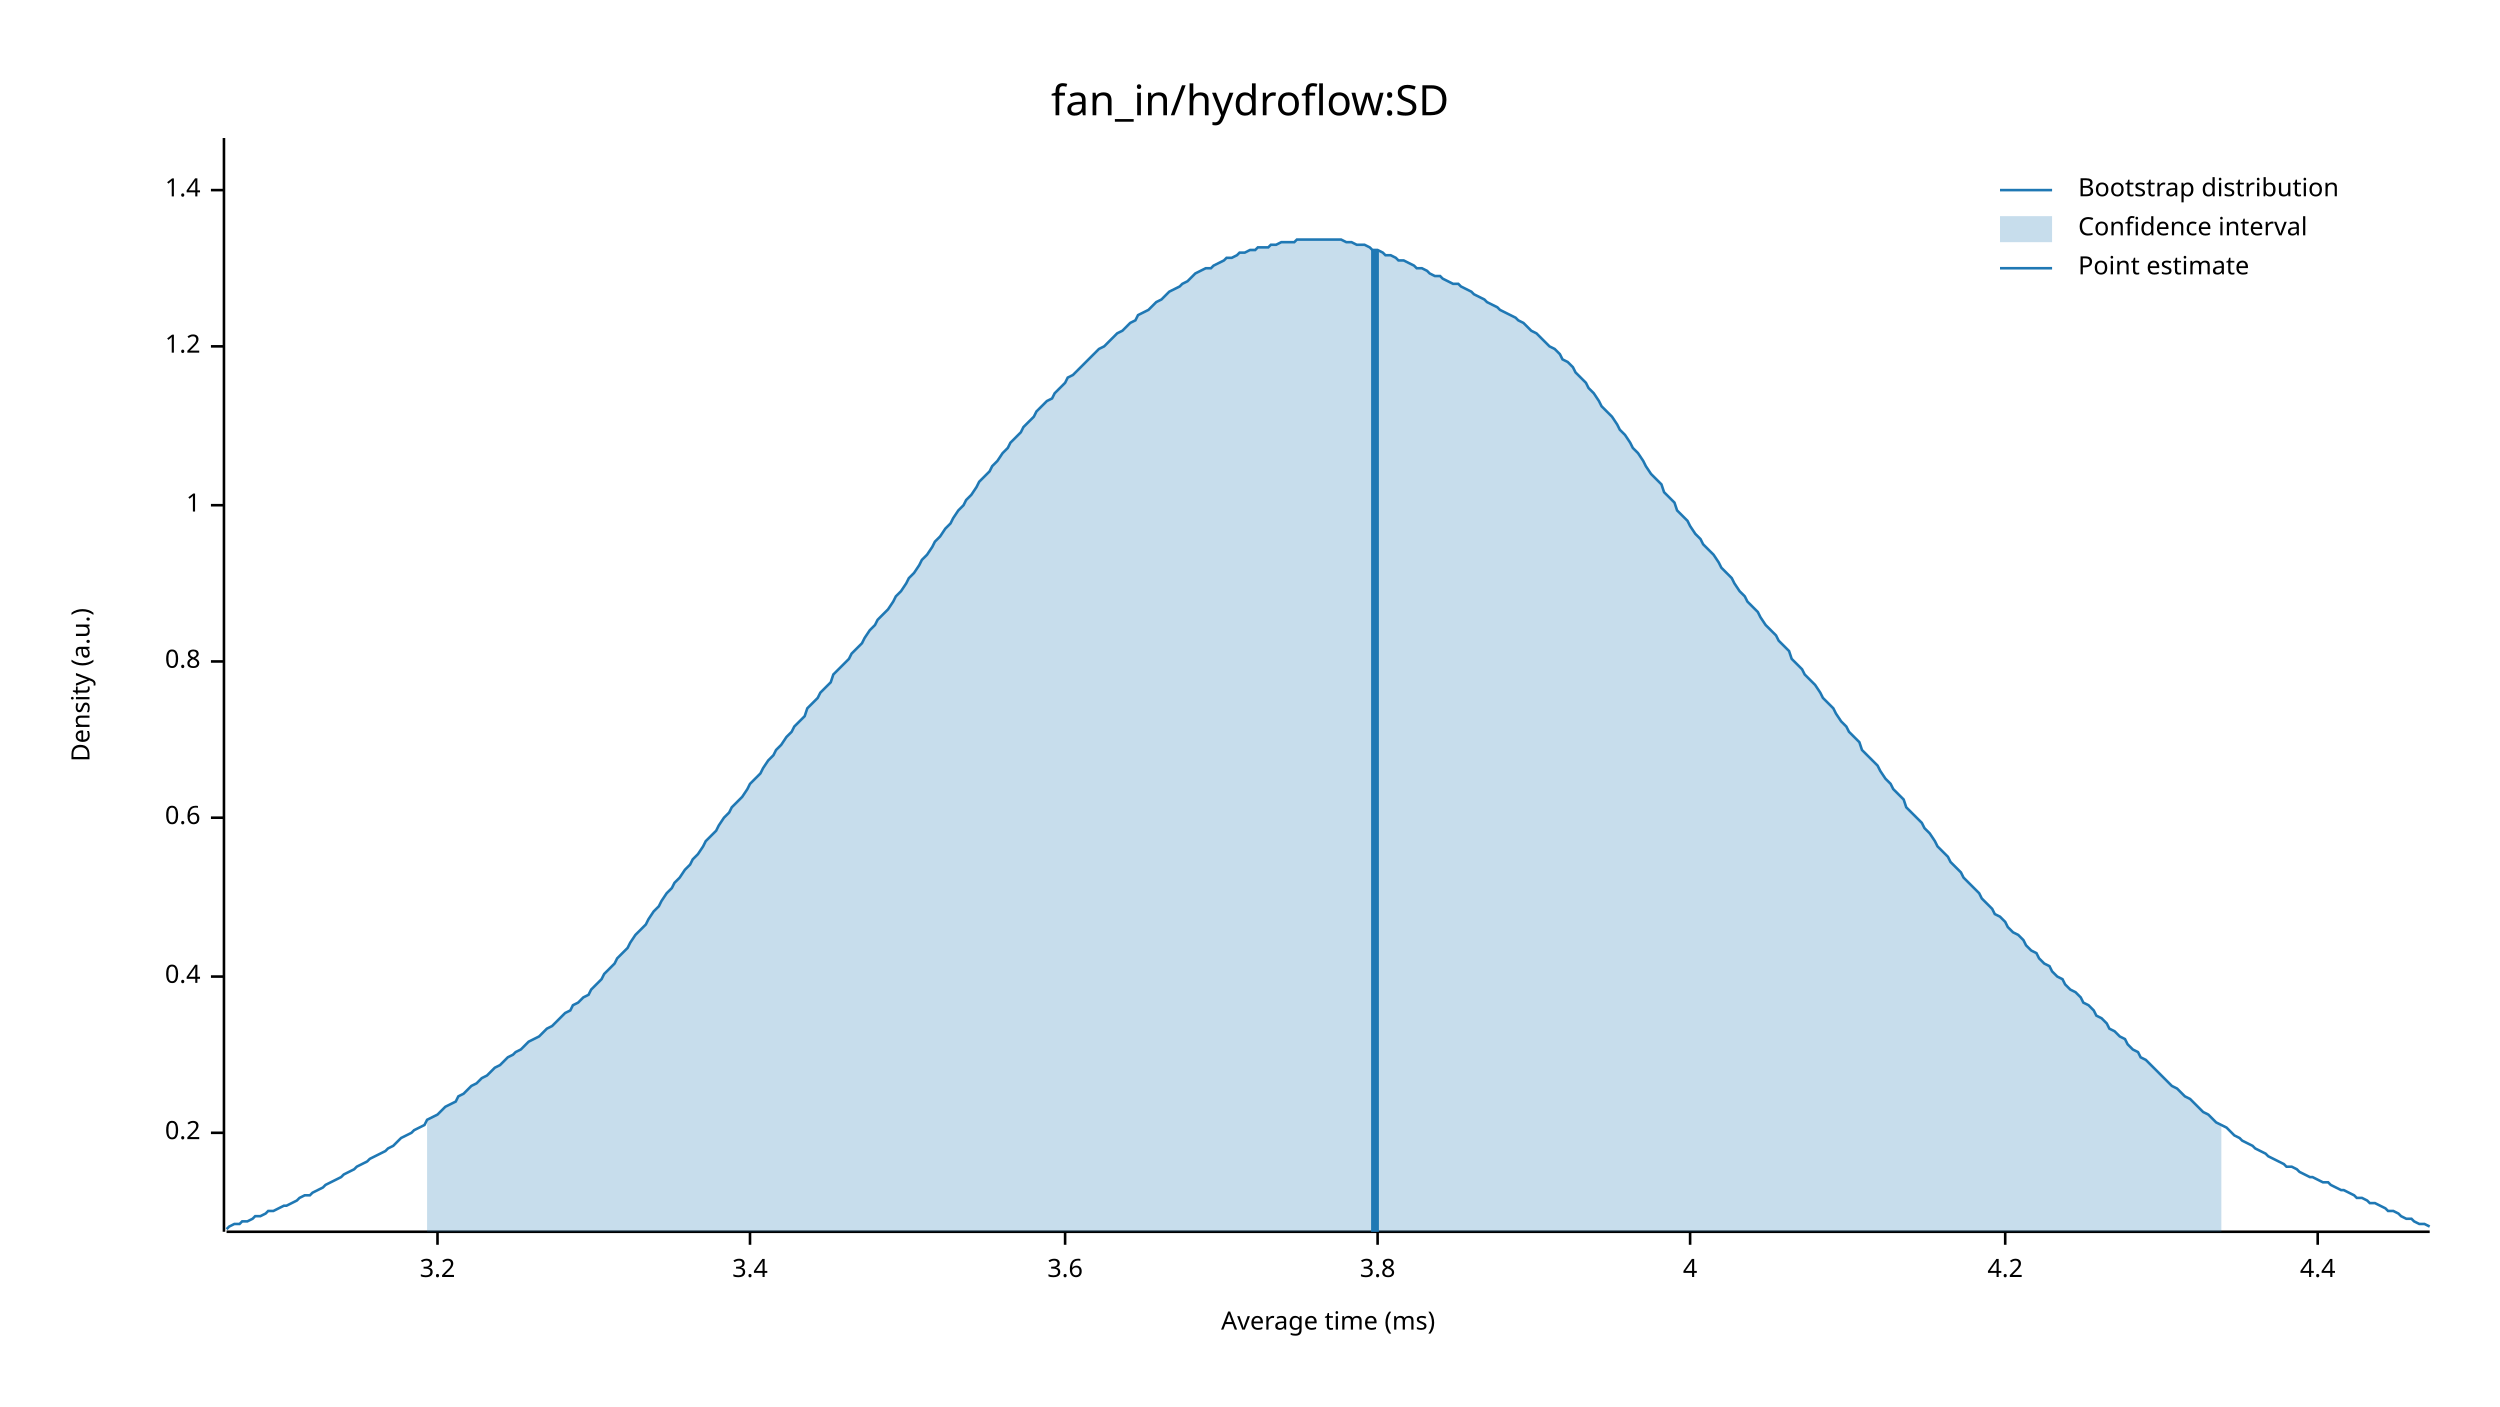
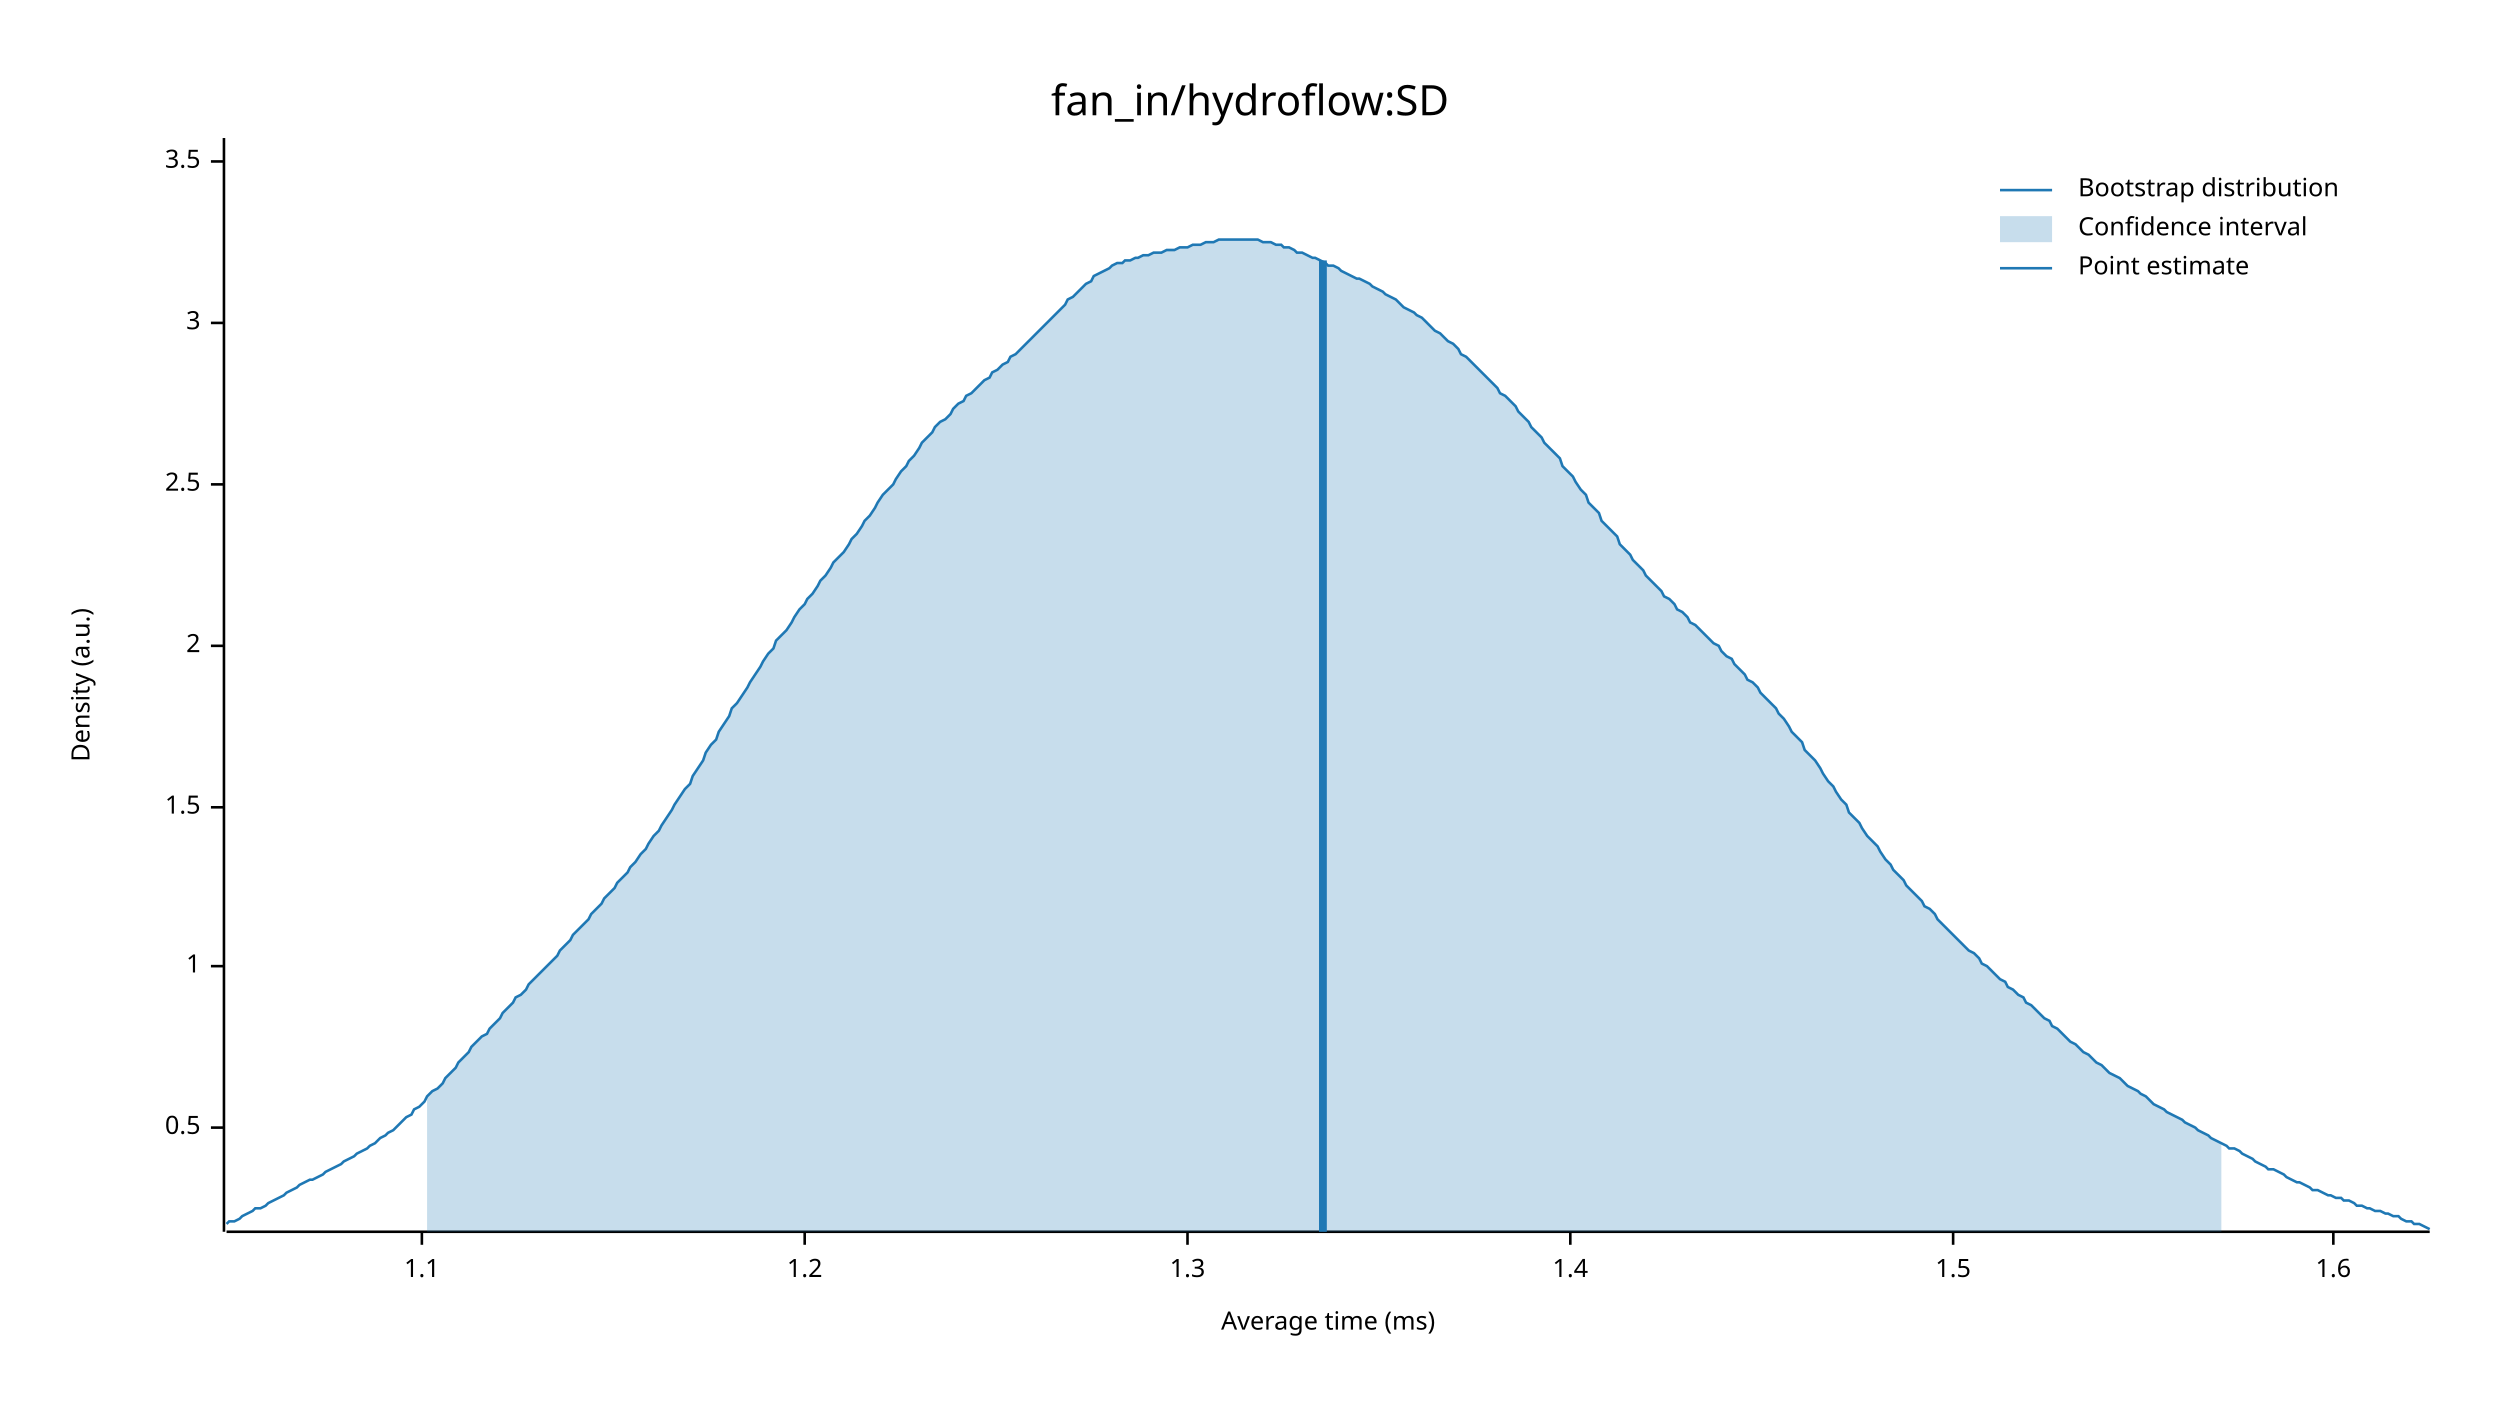
<svg xmlns="http://www.w3.org/2000/svg" width="960" height="540" viewBox="0 0 960 540">
  <text x="480" y="32" dy="0.76em" text-anchor="middle" font-family="sans-serif" font-size="16.129" opacity="1" fill="#000000">
fan_in/hydroflow:SD
</text>
  <text x="27" y="263" dy="0.76em" text-anchor="middle" font-family="sans-serif" font-size="9.677" opacity="1" fill="#000000" transform="rotate(270, 27, 263)">
Density (a.u.)
</text>
  <text x="510" y="513" dy="-0.5ex" text-anchor="middle" font-family="sans-serif" font-size="9.677" opacity="1" fill="#000000">
Average time (ms)
</text>
  <polyline fill="none" opacity="1" stroke="#000000" stroke-width="1" points="86,53 86,473 " />
-   <text x="77" y="435" dy="0.5ex" text-anchor="end" font-family="sans-serif" font-size="9.677" opacity="1" fill="#000000">
- 0.2
+   <text x="77" y="433" dy="0.5ex" text-anchor="end" font-family="sans-serif" font-size="9.677" opacity="1" fill="#000000">
+ 0.5
</text>
-   <polyline fill="none" opacity="1" stroke="#000000" stroke-width="1" points="81,435 86,435 " />
-   <text x="77" y="375" dy="0.5ex" text-anchor="end" font-family="sans-serif" font-size="9.677" opacity="1" fill="#000000">
- 0.4
- </text>
-   <polyline fill="none" opacity="1" stroke="#000000" stroke-width="1" points="81,375 86,375 " />
-   <text x="77" y="314" dy="0.5ex" text-anchor="end" font-family="sans-serif" font-size="9.677" opacity="1" fill="#000000">
- 0.6
- </text>
-   <polyline fill="none" opacity="1" stroke="#000000" stroke-width="1" points="81,314 86,314 " />
-   <text x="77" y="254" dy="0.5ex" text-anchor="end" font-family="sans-serif" font-size="9.677" opacity="1" fill="#000000">
- 0.8
- </text>
-   <polyline fill="none" opacity="1" stroke="#000000" stroke-width="1" points="81,254 86,254 " />
-   <text x="77" y="194" dy="0.5ex" text-anchor="end" font-family="sans-serif" font-size="9.677" opacity="1" fill="#000000">
+   <polyline fill="none" opacity="1" stroke="#000000" stroke-width="1" points="81,433 86,433 " />
+   <text x="77" y="371" dy="0.5ex" text-anchor="end" font-family="sans-serif" font-size="9.677" opacity="1" fill="#000000">
1
</text>
-   <polyline fill="none" opacity="1" stroke="#000000" stroke-width="1" points="81,194 86,194 " />
-   <text x="77" y="133" dy="0.5ex" text-anchor="end" font-family="sans-serif" font-size="9.677" opacity="1" fill="#000000">
+   <polyline fill="none" opacity="1" stroke="#000000" stroke-width="1" points="81,371 86,371 " />
+   <text x="77" y="310" dy="0.5ex" text-anchor="end" font-family="sans-serif" font-size="9.677" opacity="1" fill="#000000">
+ 1.5
+ </text>
+   <polyline fill="none" opacity="1" stroke="#000000" stroke-width="1" points="81,310 86,310 " />
+   <text x="77" y="248" dy="0.5ex" text-anchor="end" font-family="sans-serif" font-size="9.677" opacity="1" fill="#000000">
+ 2
+ </text>
+   <polyline fill="none" opacity="1" stroke="#000000" stroke-width="1" points="81,248 86,248 " />
+   <text x="77" y="186" dy="0.5ex" text-anchor="end" font-family="sans-serif" font-size="9.677" opacity="1" fill="#000000">
+ 2.5
+ </text>
+   <polyline fill="none" opacity="1" stroke="#000000" stroke-width="1" points="81,186 86,186 " />
+   <text x="77" y="124" dy="0.5ex" text-anchor="end" font-family="sans-serif" font-size="9.677" opacity="1" fill="#000000">
+ 3
+ </text>
+   <polyline fill="none" opacity="1" stroke="#000000" stroke-width="1" points="81,124 86,124 " />
+   <text x="77" y="62" dy="0.5ex" text-anchor="end" font-family="sans-serif" font-size="9.677" opacity="1" fill="#000000">
+ 3.5
+ </text>
+   <polyline fill="none" opacity="1" stroke="#000000" stroke-width="1" points="81,62 86,62 " />
+   <polyline fill="none" opacity="1" stroke="#000000" stroke-width="1" points="87,473 933,473 " />
+   <text x="162" y="483" dy="0.76em" text-anchor="middle" font-family="sans-serif" font-size="9.677" opacity="1" fill="#000000">
+ 1.1
+ </text>
+   <polyline fill="none" opacity="1" stroke="#000000" stroke-width="1" points="162,473 162,478 " />
+   <text x="309" y="483" dy="0.76em" text-anchor="middle" font-family="sans-serif" font-size="9.677" opacity="1" fill="#000000">
1.2
</text>
-   <polyline fill="none" opacity="1" stroke="#000000" stroke-width="1" points="81,133 86,133 " />
-   <text x="77" y="73" dy="0.5ex" text-anchor="end" font-family="sans-serif" font-size="9.677" opacity="1" fill="#000000">
+   <polyline fill="none" opacity="1" stroke="#000000" stroke-width="1" points="309,473 309,478 " />
+   <text x="456" y="483" dy="0.76em" text-anchor="middle" font-family="sans-serif" font-size="9.677" opacity="1" fill="#000000">
+ 1.3
+ </text>
+   <polyline fill="none" opacity="1" stroke="#000000" stroke-width="1" points="456,473 456,478 " />
+   <text x="603" y="483" dy="0.76em" text-anchor="middle" font-family="sans-serif" font-size="9.677" opacity="1" fill="#000000">
1.4
</text>
-   <polyline fill="none" opacity="1" stroke="#000000" stroke-width="1" points="81,73 86,73 " />
-   <polyline fill="none" opacity="1" stroke="#000000" stroke-width="1" points="87,473 933,473 " />
-   <text x="168" y="483" dy="0.76em" text-anchor="middle" font-family="sans-serif" font-size="9.677" opacity="1" fill="#000000">
- 3.2
+   <polyline fill="none" opacity="1" stroke="#000000" stroke-width="1" points="603,473 603,478 " />
+   <text x="750" y="483" dy="0.76em" text-anchor="middle" font-family="sans-serif" font-size="9.677" opacity="1" fill="#000000">
+ 1.5
</text>
-   <polyline fill="none" opacity="1" stroke="#000000" stroke-width="1" points="168,473 168,478 " />
-   <text x="288" y="483" dy="0.76em" text-anchor="middle" font-family="sans-serif" font-size="9.677" opacity="1" fill="#000000">
- 3.4
+   <polyline fill="none" opacity="1" stroke="#000000" stroke-width="1" points="750,473 750,478 " />
+   <text x="896" y="483" dy="0.76em" text-anchor="middle" font-family="sans-serif" font-size="9.677" opacity="1" fill="#000000">
+ 1.6
</text>
-   <polyline fill="none" opacity="1" stroke="#000000" stroke-width="1" points="288,473 288,478 " />
-   <text x="409" y="483" dy="0.76em" text-anchor="middle" font-family="sans-serif" font-size="9.677" opacity="1" fill="#000000">
- 3.6
- </text>
-   <polyline fill="none" opacity="1" stroke="#000000" stroke-width="1" points="409,473 409,478 " />
-   <text x="529" y="483" dy="0.76em" text-anchor="middle" font-family="sans-serif" font-size="9.677" opacity="1" fill="#000000">
- 3.8
- </text>
-   <polyline fill="none" opacity="1" stroke="#000000" stroke-width="1" points="529,473 529,478 " />
-   <text x="649" y="483" dy="0.76em" text-anchor="middle" font-family="sans-serif" font-size="9.677" opacity="1" fill="#000000">
- 4
- </text>
-   <polyline fill="none" opacity="1" stroke="#000000" stroke-width="1" points="649,473 649,478 " />
-   <text x="770" y="483" dy="0.76em" text-anchor="middle" font-family="sans-serif" font-size="9.677" opacity="1" fill="#000000">
- 4.2
- </text>
-   <polyline fill="none" opacity="1" stroke="#000000" stroke-width="1" points="770,473 770,478 " />
-   <text x="890" y="483" dy="0.76em" text-anchor="middle" font-family="sans-serif" font-size="9.677" opacity="1" fill="#000000">
- 4.4
- </text>
-   <polyline fill="none" opacity="1" stroke="#000000" stroke-width="1" points="890,473 890,478 " />
-   <polyline fill="none" opacity="1" stroke="#1F78B4" stroke-width="1" points="87,472 88,471 90,470 92,470 93,469 95,469 97,468 98,467 100,467 102,466 103,465 105,465 107,464 109,463 110,463 112,462 114,461 115,460 117,459 119,459 120,458 122,457 124,456 125,455 127,454 129,453 131,452 132,451 134,450 136,449 137,448 139,447 141,446 142,445 144,444 146,443 148,442 149,441 151,440 153,438 154,437 156,436 158,435 159,434 161,433 163,432 164,430 166,429 168,428 170,426 171,425 173,424 175,423 176,421 178,420 180,418 181,417 183,416 185,414 187,413 188,412 190,410 192,409 193,408 195,406 197,405 198,404 200,403 202,401 203,400 205,399 207,398 209,396 210,395 212,394 214,392 215,391 217,389 219,388 220,386 222,385 224,383 226,382 227,380 229,378 231,376 232,374 234,372 236,370 237,368 239,366 241,364 242,362 244,359 246,357 248,355 249,353 251,350 253,348 254,346 256,343 258,341 259,339 261,337 263,334 265,332 266,330 268,328 270,325 271,323 273,321 275,319 276,317 278,314 280,312 281,310 283,308 285,306 287,303 288,301 290,299 292,297 293,295 295,292 297,290 298,288 300,286 302,283 304,281 305,279 307,277 309,275 310,272 312,270 314,268 315,266 317,264 319,262 320,259 322,257 324,255 326,253 327,251 329,249 331,247 332,245 334,242 336,240 337,238 339,236 341,234 343,231 344,229 346,227 348,224 349,222 351,220 353,217 354,215 356,213 358,210 359,208 361,206 363,203 365,201 366,199 368,196 370,194 371,192 373,190 375,187 376,185 378,183 380,181 381,179 383,177 385,174 387,172 388,170 390,168 392,166 393,164 395,162 397,160 398,158 400,156 402,154 404,153 405,151 407,149 409,147 410,145 412,144 414,142 415,141 417,139 419,137 420,136 422,134 424,133 426,131 427,130 429,128 431,127 432,126 434,124 436,123 437,121 439,120 441,119 443,117 444,116 446,115 448,113 449,112 451,111 453,110 454,109 456,108 458,106 459,105 461,104 463,103 465,103 466,102 468,101 470,100 471,99 473,99 475,98 476,97 478,97 480,96 482,96 483,95 485,95 487,95 488,94 490,94 492,93 493,93 495,93 497,93 498,92 500,92 502,92 504,92 505,92 507,92 509,92 510,92 512,92 514,92 515,92 517,93 519,93 521,94 522,94 524,94 526,95 527,96 529,96 531,97 532,98 534,98 536,99 537,100 539,100 541,101 543,102 544,103 546,103 548,104 549,105 551,106 553,106 554,107 556,108 558,109 560,109 561,110 563,111 565,112 566,113 568,114 570,115 571,116 573,117 575,118 576,119 578,120 580,121 582,122 583,123 585,124 587,126 588,127 590,128 592,130 593,131 595,133 597,134 599,136 600,138 602,139 604,141 605,143 607,145 609,147 610,149 612,151 614,154 615,156 617,158 619,160 621,163 622,165 624,167 626,170 627,172 629,174 631,177 632,179 634,182 636,184 638,186 639,189 641,191 643,193 644,196 646,198 648,200 649,202 651,205 653,207 654,209 656,211 658,213 660,216 661,218 663,220 665,222 666,224 668,227 670,229 671,231 673,233 675,235 676,237 678,240 680,242 682,244 683,246 685,248 687,250 688,253 690,255 692,257 693,259 695,261 697,263 699,266 700,268 702,270 704,272 705,274 707,277 709,279 710,281 712,283 714,285 715,288 717,290 719,292 721,294 722,296 724,299 726,301 727,303 729,305 731,307 732,310 734,312 736,314 738,316 739,318 741,320 743,323 744,325 746,327 748,329 749,331 751,333 753,335 754,337 756,339 758,341 760,343 761,345 763,347 765,349 766,351 768,352 770,354 771,356 773,358 775,359 777,361 778,363 780,365 782,366 783,368 785,370 787,371 788,373 790,375 792,376 793,378 795,380 797,381 799,383 800,385 802,386 804,388 805,390 807,391 809,393 810,395 812,396 814,398 816,399 817,401 819,403 821,404 822,406 824,407 826,409 827,410 829,412 831,414 832,415 834,417 836,418 838,420 839,421 841,422 843,424 844,425 846,427 848,428 849,429 851,431 853,432 855,433 856,434 858,436 860,437 861,438 863,439 865,440 866,441 868,442 870,443 871,444 873,445 875,446 877,447 878,448 880,448 882,449 883,450 885,451 887,452 888,452 890,453 892,454 894,454 895,455 897,456 899,457 900,457 902,458 904,459 905,460 907,460 909,461 910,462 912,462 914,463 916,464 917,465 919,465 921,466 922,467 924,468 926,468 927,469 929,470 931,470 933,471 " />
-   <polygon opacity="0.25" fill="#1F78B4" points="164,430 166,429 168,428 170,426 171,425 173,424 175,423 176,421 178,420 180,418 181,417 183,416 185,414 187,413 188,412 190,410 192,409 193,408 195,406 197,405 198,404 200,403 202,401 203,400 205,399 207,398 209,396 210,395 212,394 214,392 215,391 217,389 219,388 220,386 222,385 224,383 226,382 227,380 229,378 231,376 232,374 234,372 236,370 237,368 239,366 241,364 242,362 244,359 246,357 248,355 249,353 251,350 253,348 254,346 256,343 258,341 259,339 261,337 263,334 265,332 266,330 268,328 270,325 271,323 273,321 275,319 276,317 278,314 280,312 281,310 283,308 285,306 287,303 288,301 290,299 292,297 293,295 295,292 297,290 298,288 300,286 302,283 304,281 305,279 307,277 309,275 310,272 312,270 314,268 315,266 317,264 319,262 320,259 322,257 324,255 326,253 327,251 329,249 331,247 332,245 334,242 336,240 337,238 339,236 341,234 343,231 344,229 346,227 348,224 349,222 351,220 353,217 354,215 356,213 358,210 359,208 361,206 363,203 365,201 366,199 368,196 370,194 371,192 373,190 375,187 376,185 378,183 380,181 381,179 383,177 385,174 387,172 388,170 390,168 392,166 393,164 395,162 397,160 398,158 400,156 402,154 404,153 405,151 407,149 409,147 410,145 412,144 414,142 415,141 417,139 419,137 420,136 422,134 424,133 426,131 427,130 429,128 431,127 432,126 434,124 436,123 437,121 439,120 441,119 443,117 444,116 446,115 448,113 449,112 451,111 453,110 454,109 456,108 458,106 459,105 461,104 463,103 465,103 466,102 468,101 470,100 471,99 473,99 475,98 476,97 478,97 480,96 482,96 483,95 485,95 487,95 488,94 490,94 492,93 493,93 495,93 497,93 498,92 500,92 502,92 504,92 505,92 507,92 509,92 510,92 512,92 514,92 515,92 517,93 519,93 521,94 522,94 524,94 526,95 527,96 529,96 531,97 532,98 534,98 536,99 537,100 539,100 541,101 543,102 544,103 546,103 548,104 549,105 551,106 553,106 554,107 556,108 558,109 560,109 561,110 563,111 565,112 566,113 568,114 570,115 571,116 573,117 575,118 576,119 578,120 580,121 582,122 583,123 585,124 587,126 588,127 590,128 592,130 593,131 595,133 597,134 599,136 600,138 602,139 604,141 605,143 607,145 609,147 610,149 612,151 614,154 615,156 617,158 619,160 621,163 622,165 624,167 626,170 627,172 629,174 631,177 632,179 634,182 636,184 638,186 639,189 641,191 643,193 644,196 646,198 648,200 649,202 651,205 653,207 654,209 656,211 658,213 660,216 661,218 663,220 665,222 666,224 668,227 670,229 671,231 673,233 675,235 676,237 678,240 680,242 682,244 683,246 685,248 687,250 688,253 690,255 692,257 693,259 695,261 697,263 699,266 700,268 702,270 704,272 705,274 707,277 709,279 710,281 712,283 714,285 715,288 717,290 719,292 721,294 722,296 724,299 726,301 727,303 729,305 731,307 732,310 734,312 736,314 738,316 739,318 741,320 743,323 744,325 746,327 748,329 749,331 751,333 753,335 754,337 756,339 758,341 760,343 761,345 763,347 765,349 766,351 768,352 770,354 771,356 773,358 775,359 777,361 778,363 780,365 782,366 783,368 785,370 787,371 788,373 790,375 792,376 793,378 795,380 797,381 799,383 800,385 802,386 804,388 805,390 807,391 809,393 810,395 812,396 814,398 816,399 817,401 819,403 821,404 822,406 824,407 826,409 827,410 829,412 831,414 832,415 834,417 836,418 838,420 839,421 841,422 843,424 844,425 846,427 848,428 849,429 851,431 853,432 853,473 164,473 " />
-   <polyline fill="none" opacity="1" stroke="#1F78B4" stroke-width="3" points="528,473 528,96 " />
+   <polyline fill="none" opacity="1" stroke="#000000" stroke-width="1" points="896,473 896,478 " />
+   <polyline fill="none" opacity="1" stroke="#1F78B4" stroke-width="1" points="87,470 88,469 90,469 92,468 93,467 95,466 97,465 98,464 100,464 102,463 103,462 105,461 107,460 109,459 110,458 112,457 114,456 115,455 117,454 119,453 120,453 122,452 124,451 125,450 127,449 129,448 131,447 132,446 134,445 136,444 137,443 139,442 141,441 142,440 144,439 146,437 148,436 149,435 151,434 153,432 154,431 156,429 158,428 159,426 161,425 163,423 164,421 166,419 168,418 170,416 171,414 173,412 175,410 176,408 178,406 180,404 181,402 183,400 185,398 187,397 188,395 190,393 192,391 193,389 195,387 197,385 198,383 200,382 202,380 203,378 205,376 207,374 209,372 210,371 212,369 214,367 215,365 217,363 219,361 220,359 222,357 224,355 226,353 227,351 229,349 231,347 232,345 234,343 236,341 237,339 239,337 241,335 242,333 244,331 246,328 248,326 249,324 251,321 253,319 254,317 256,314 258,311 259,309 261,306 263,303 265,301 266,298 268,295 270,292 271,289 273,286 275,284 276,281 278,278 280,275 281,272 283,270 285,267 287,264 288,262 290,259 292,256 293,254 295,251 297,249 298,246 300,244 302,242 304,239 305,237 307,234 309,232 310,230 312,228 314,225 315,223 317,221 319,218 320,216 322,214 324,212 326,209 327,207 329,205 331,202 332,200 334,198 336,195 337,193 339,190 341,188 343,186 344,184 346,181 348,179 349,177 351,175 353,172 354,170 356,168 358,166 359,164 361,162 363,161 365,159 366,157 368,155 370,154 371,152 373,151 375,149 376,148 378,146 380,145 381,143 383,142 385,140 387,139 388,137 390,136 392,134 393,133 395,131 397,129 398,128 400,126 402,124 404,122 405,121 407,119 409,117 410,115 412,114 414,112 415,111 417,109 419,108 420,106 422,105 424,104 426,103 427,102 429,101 431,101 432,100 434,100 436,99 437,99 439,98 441,98 443,97 444,97 446,97 448,96 449,96 451,96 453,95 454,95 456,95 458,94 459,94 461,94 463,93 465,93 466,93 468,92 470,92 471,92 473,92 475,92 476,92 478,92 480,92 482,92 483,92 485,93 487,93 488,93 490,94 492,94 493,95 495,95 497,96 498,97 500,97 502,98 504,99 505,99 507,100 509,101 510,102 512,102 514,103 515,104 517,105 519,106 521,107 522,107 524,108 526,109 527,110 529,111 531,112 532,113 534,114 536,115 537,116 539,118 541,119 543,120 544,121 546,122 548,124 549,125 551,127 553,128 554,129 556,131 558,132 560,134 561,136 563,137 565,139 566,140 568,142 570,144 571,145 573,147 575,149 576,151 578,152 580,154 582,156 583,158 585,160 587,162 588,164 590,166 592,168 593,170 595,172 597,174 599,176 600,179 602,181 604,183 605,185 607,188 609,190 610,193 612,195 614,197 615,200 617,202 619,204 621,206 622,209 624,211 626,213 627,215 629,217 631,219 632,221 634,223 636,225 638,227 639,229 641,230 643,232 644,234 646,235 648,237 649,239 651,240 653,242 654,243 656,245 658,247 660,248 661,250 663,252 665,253 666,255 668,257 670,259 671,261 673,262 675,264 676,266 678,268 680,270 682,272 683,274 685,276 687,279 688,281 690,283 692,285 693,288 695,290 697,292 699,295 700,297 702,300 704,302 705,304 707,307 709,309 710,312 712,314 714,316 715,318 717,321 719,323 721,325 722,327 724,330 726,332 727,334 729,336 731,338 732,340 734,342 736,344 738,346 739,348 741,349 743,351 744,353 746,355 748,357 749,358 751,360 753,362 754,363 756,365 758,366 760,368 761,370 763,371 765,373 766,374 768,376 770,377 771,379 773,380 775,382 777,383 778,385 780,386 782,388 783,389 785,391 787,392 788,394 790,395 792,397 793,398 795,400 797,401 799,403 800,404 802,405 804,407 805,408 807,409 809,411 810,412 812,413 814,414 816,416 817,417 819,418 821,419 822,420 824,421 826,423 827,424 829,425 831,426 832,427 834,428 836,429 838,430 839,431 841,432 843,433 844,434 846,435 848,436 849,437 851,438 853,439 855,440 856,441 858,441 860,442 861,443 863,444 865,445 866,446 868,447 870,448 871,449 873,449 875,450 877,451 878,452 880,453 882,454 883,454 885,455 887,456 888,457 890,457 892,458 894,459 895,459 897,460 899,460 900,461 902,461 904,462 905,463 907,463 909,464 910,464 912,465 914,465 916,466 917,466 919,467 921,467 922,468 924,469 926,469 927,470 929,470 931,471 933,472 " />
+   <polygon opacity="0.25" fill="#1F78B4" points="164,421 166,419 168,418 170,416 171,414 173,412 175,410 176,408 178,406 180,404 181,402 183,400 185,398 187,397 188,395 190,393 192,391 193,389 195,387 197,385 198,383 200,382 202,380 203,378 205,376 207,374 209,372 210,371 212,369 214,367 215,365 217,363 219,361 220,359 222,357 224,355 226,353 227,351 229,349 231,347 232,345 234,343 236,341 237,339 239,337 241,335 242,333 244,331 246,328 248,326 249,324 251,321 253,319 254,317 256,314 258,311 259,309 261,306 263,303 265,301 266,298 268,295 270,292 271,289 273,286 275,284 276,281 278,278 280,275 281,272 283,270 285,267 287,264 288,262 290,259 292,256 293,254 295,251 297,249 298,246 300,244 302,242 304,239 305,237 307,234 309,232 310,230 312,228 314,225 315,223 317,221 319,218 320,216 322,214 324,212 326,209 327,207 329,205 331,202 332,200 334,198 336,195 337,193 339,190 341,188 343,186 344,184 346,181 348,179 349,177 351,175 353,172 354,170 356,168 358,166 359,164 361,162 363,161 365,159 366,157 368,155 370,154 371,152 373,151 375,149 376,148 378,146 380,145 381,143 383,142 385,140 387,139 388,137 390,136 392,134 393,133 395,131 397,129 398,128 400,126 402,124 404,122 405,121 407,119 409,117 410,115 412,114 414,112 415,111 417,109 419,108 420,106 422,105 424,104 426,103 427,102 429,101 431,101 432,100 434,100 436,99 437,99 439,98 441,98 443,97 444,97 446,97 448,96 449,96 451,96 453,95 454,95 456,95 458,94 459,94 461,94 463,93 465,93 466,93 468,92 470,92 471,92 473,92 475,92 476,92 478,92 480,92 482,92 483,92 485,93 487,93 488,93 490,94 492,94 493,95 495,95 497,96 498,97 500,97 502,98 504,99 505,99 507,100 509,101 510,102 512,102 514,103 515,104 517,105 519,106 521,107 522,107 524,108 526,109 527,110 529,111 531,112 532,113 534,114 536,115 537,116 539,118 541,119 543,120 544,121 546,122 548,124 549,125 551,127 553,128 554,129 556,131 558,132 560,134 561,136 563,137 565,139 566,140 568,142 570,144 571,145 573,147 575,149 576,151 578,152 580,154 582,156 583,158 585,160 587,162 588,164 590,166 592,168 593,170 595,172 597,174 599,176 600,179 602,181 604,183 605,185 607,188 609,190 610,193 612,195 614,197 615,200 617,202 619,204 621,206 622,209 624,211 626,213 627,215 629,217 631,219 632,221 634,223 636,225 638,227 639,229 641,230 643,232 644,234 646,235 648,237 649,239 651,240 653,242 654,243 656,245 658,247 660,248 661,250 663,252 665,253 666,255 668,257 670,259 671,261 673,262 675,264 676,266 678,268 680,270 682,272 683,274 685,276 687,279 688,281 690,283 692,285 693,288 695,290 697,292 699,295 700,297 702,300 704,302 705,304 707,307 709,309 710,312 712,314 714,316 715,318 717,321 719,323 721,325 722,327 724,330 726,332 727,334 729,336 731,338 732,340 734,342 736,344 738,346 739,348 741,349 743,351 744,353 746,355 748,357 749,358 751,360 753,362 754,363 756,365 758,366 760,368 761,370 763,371 765,373 766,374 768,376 770,377 771,379 773,380 775,382 777,383 778,385 780,386 782,388 783,389 785,391 787,392 788,394 790,395 792,397 793,398 795,400 797,401 799,403 800,404 802,405 804,407 805,408 807,409 809,411 810,412 812,413 814,414 816,416 817,417 819,418 821,419 822,420 824,421 826,423 827,424 829,425 831,426 832,427 834,428 836,429 838,430 839,431 841,432 843,433 844,434 846,435 848,436 849,437 851,438 853,439 853,473 164,473 " />
+   <polyline fill="none" opacity="1" stroke="#1F78B4" stroke-width="3" points="508,473 508,100 " />
  <text x="798" y="68" dy="0.76em" text-anchor="start" font-family="sans-serif" font-size="9.677" opacity="1" fill="#000000">
Bootstrap distribution
</text>
  <text x="798" y="83" dy="0.76em" text-anchor="start" font-family="sans-serif" font-size="9.677" opacity="1" fill="#000000">
Confidence interval
</text>
  <text x="798" y="98" dy="0.76em" text-anchor="start" font-family="sans-serif" font-size="9.677" opacity="1" fill="#000000">
Point estimate
</text>
  <polyline fill="none" opacity="1" stroke="#1F78B4" stroke-width="1" points="768,73 788,73 " />
  <rect x="768" y="83" width="20" height="10" opacity="0.25" fill="#1F78B4" stroke="none" />
  <polyline fill="none" opacity="1" stroke="#1F78B4" stroke-width="1" points="768,103 788,103 " />
</svg>
